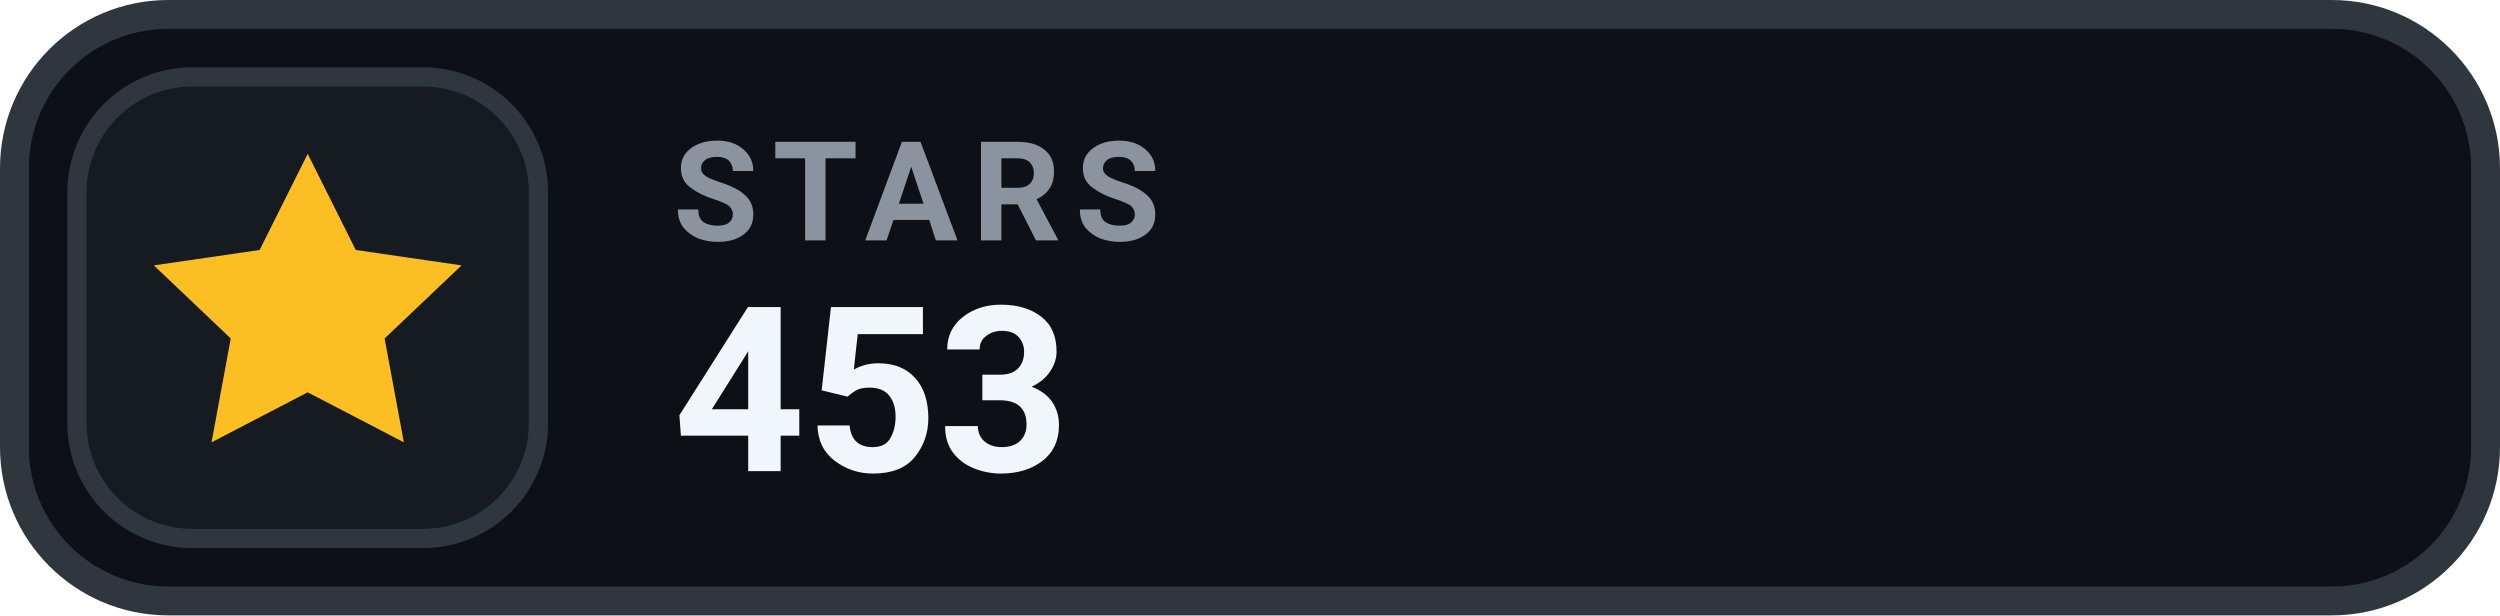
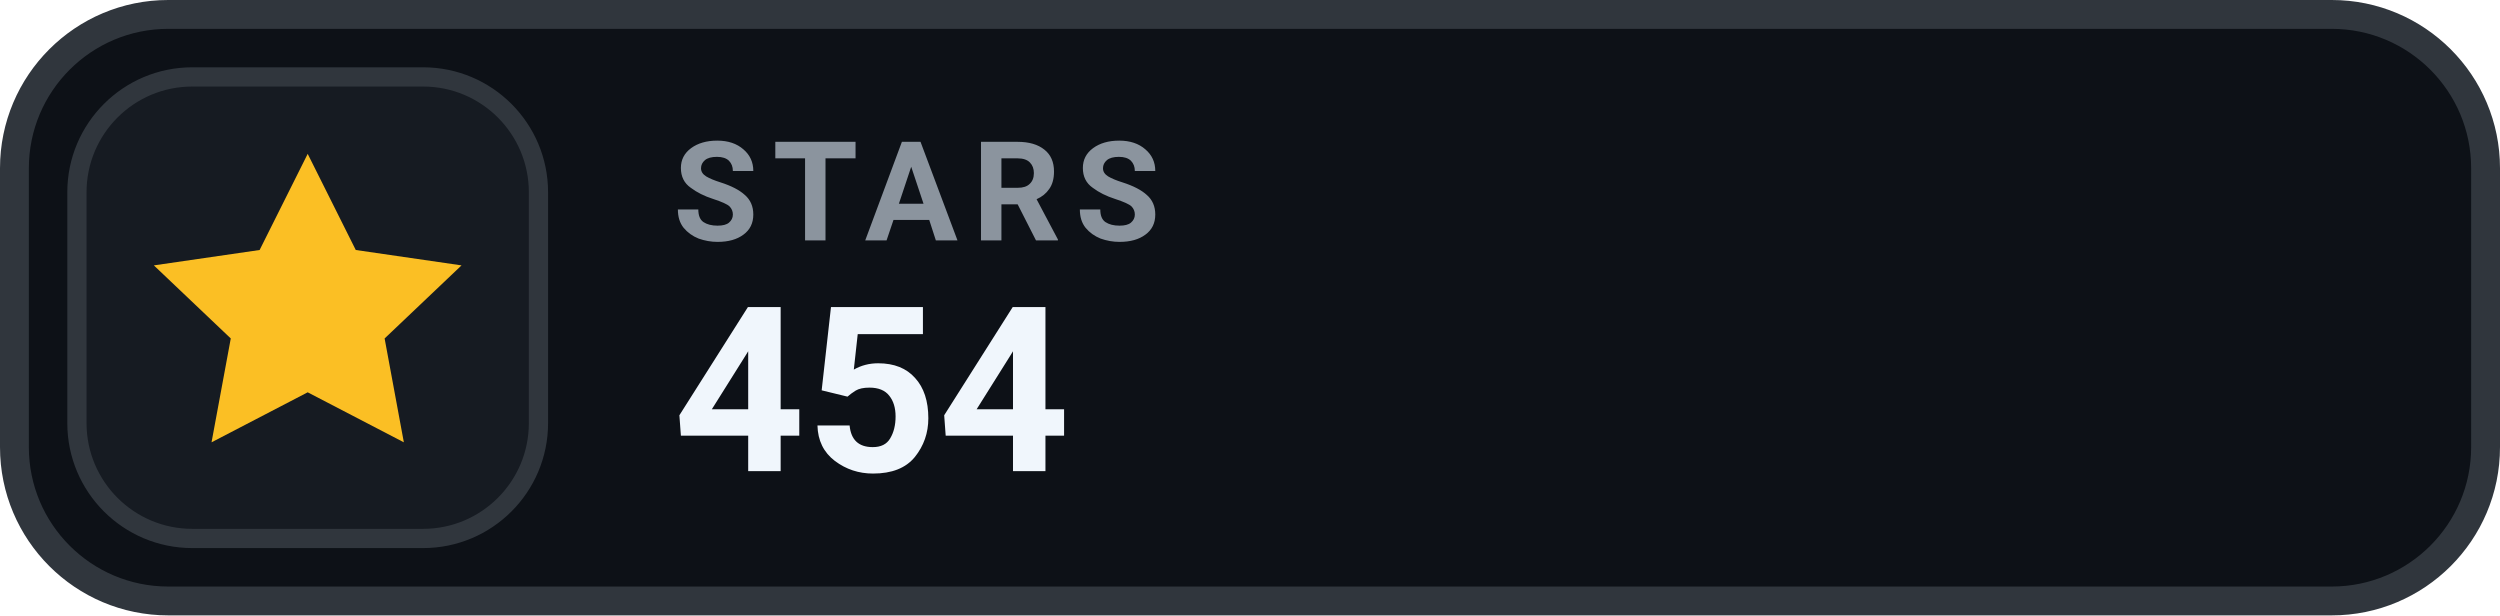
- <svg xmlns="http://www.w3.org/2000/svg" width="130" height="32" viewBox="0 0 130 32" role="img" aria-label="STARS 453">
+ <svg xmlns="http://www.w3.org/2000/svg" width="130" height="32" viewBox="0 0 130 32" role="img" aria-label="STARS 454">
  <rect x=".75" y=".75" width="128.5" height="30.5" rx="8" fill="#0D1117" stroke="#30363D" stroke-width="1.5" />
  <rect x="4" y="4" width="24" height="24" rx="6" fill="#161B22" stroke="#30363D" stroke-width="1" />
  <g transform="translate(16 16)" style="color:#FBBF24;">
    <path d="M0 -8 l2.5 5 5.5 .8 -4 3.8 1 5.4 -5 -2.6 -5 2.6 1 -5.4 -4 -3.8 5.5 -.8 Z" fill="currentColor" />
  </g>
  <text x="35" y="12.5" fill="#8B949E" font-family="-apple-system,BlinkMacSystemFont,'Segoe UI',Roboto,Helvetica,Arial,sans-serif" font-size="7.2" font-weight="700" letter-spacing=".75">STARS</text>
-   <text x="35" y="24.5" fill="#F0F6FC" font-family="-apple-system,BlinkMacSystemFont,'Segoe UI',Roboto,Helvetica,Arial,sans-serif" font-size="12" font-weight="700">453</text>
+   <text x="35" y="24.5" fill="#F0F6FC" font-family="-apple-system,BlinkMacSystemFont,'Segoe UI',Roboto,Helvetica,Arial,sans-serif" font-size="12" font-weight="700">454</text>
</svg>
